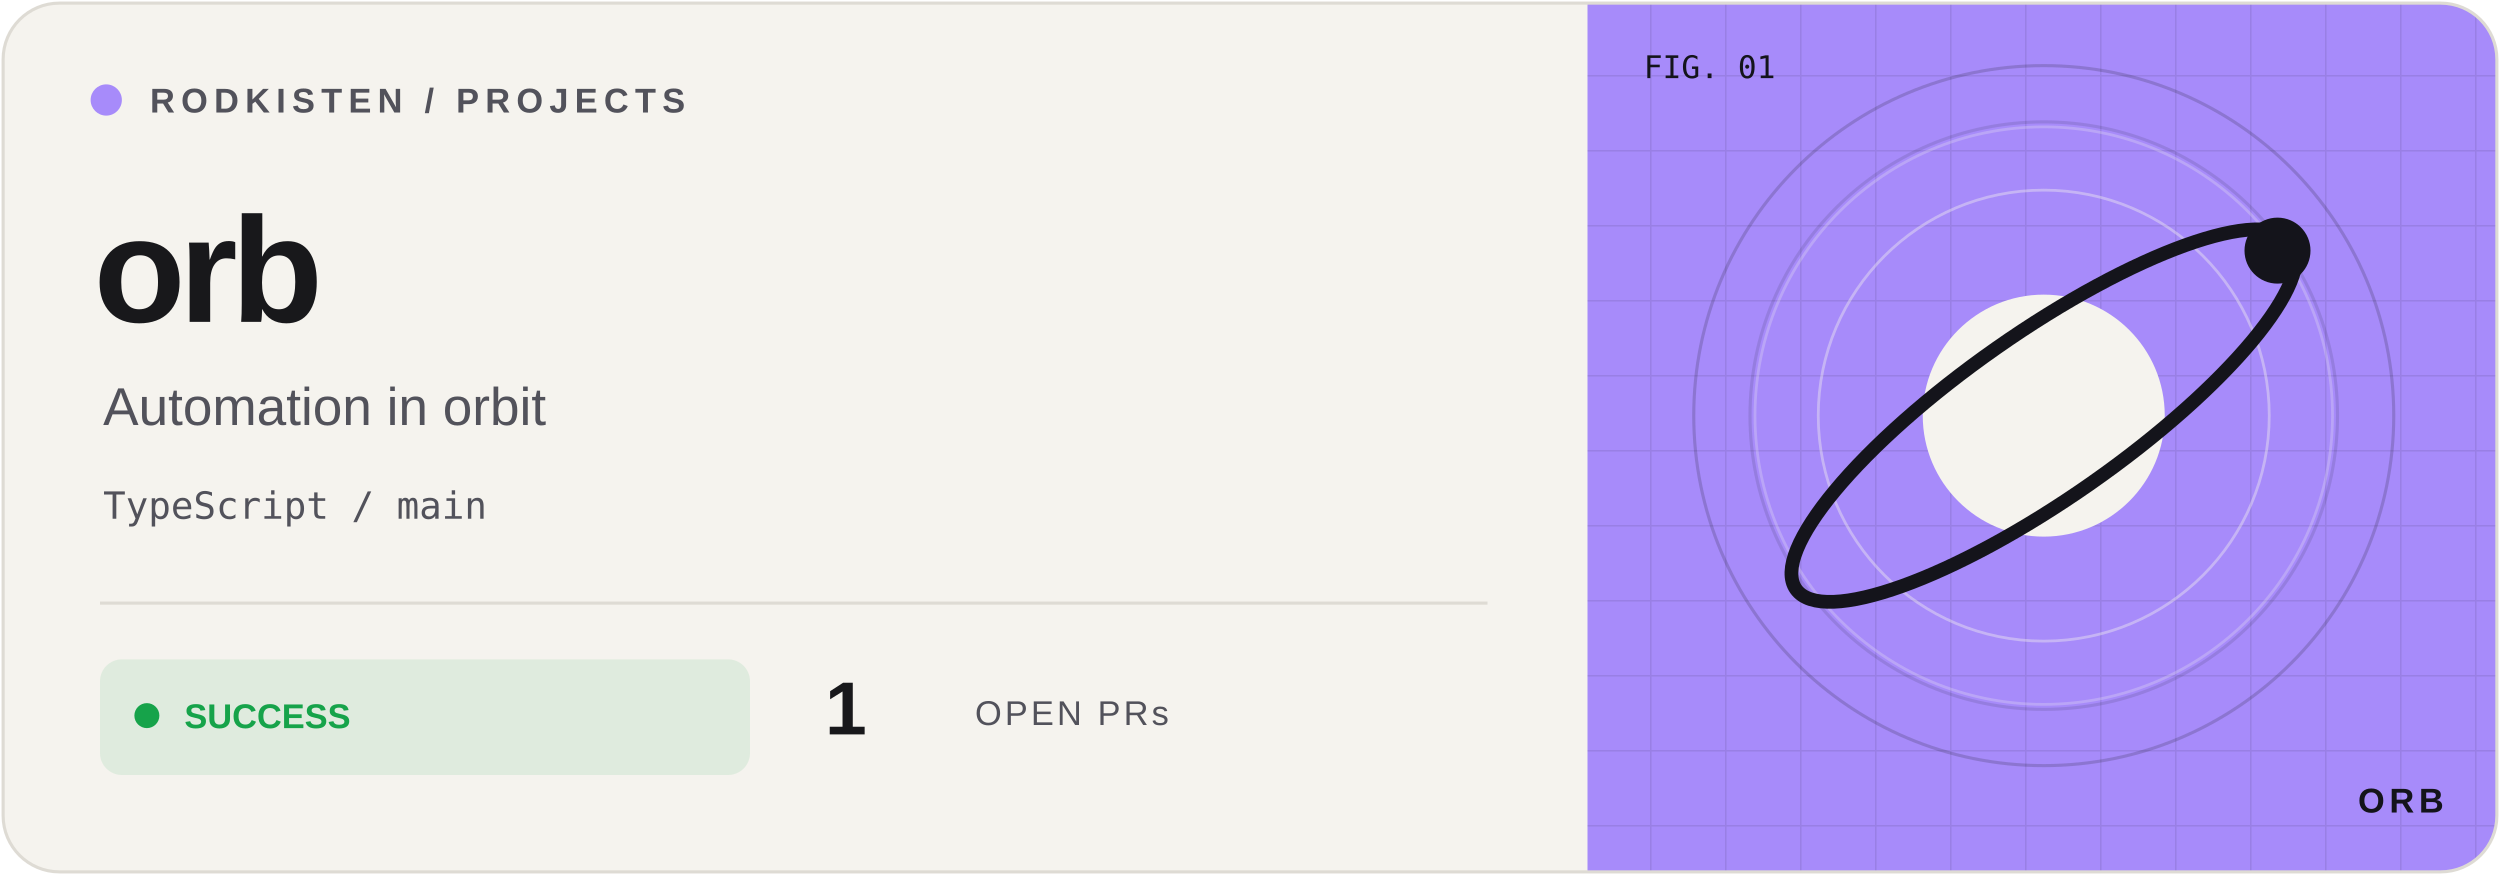
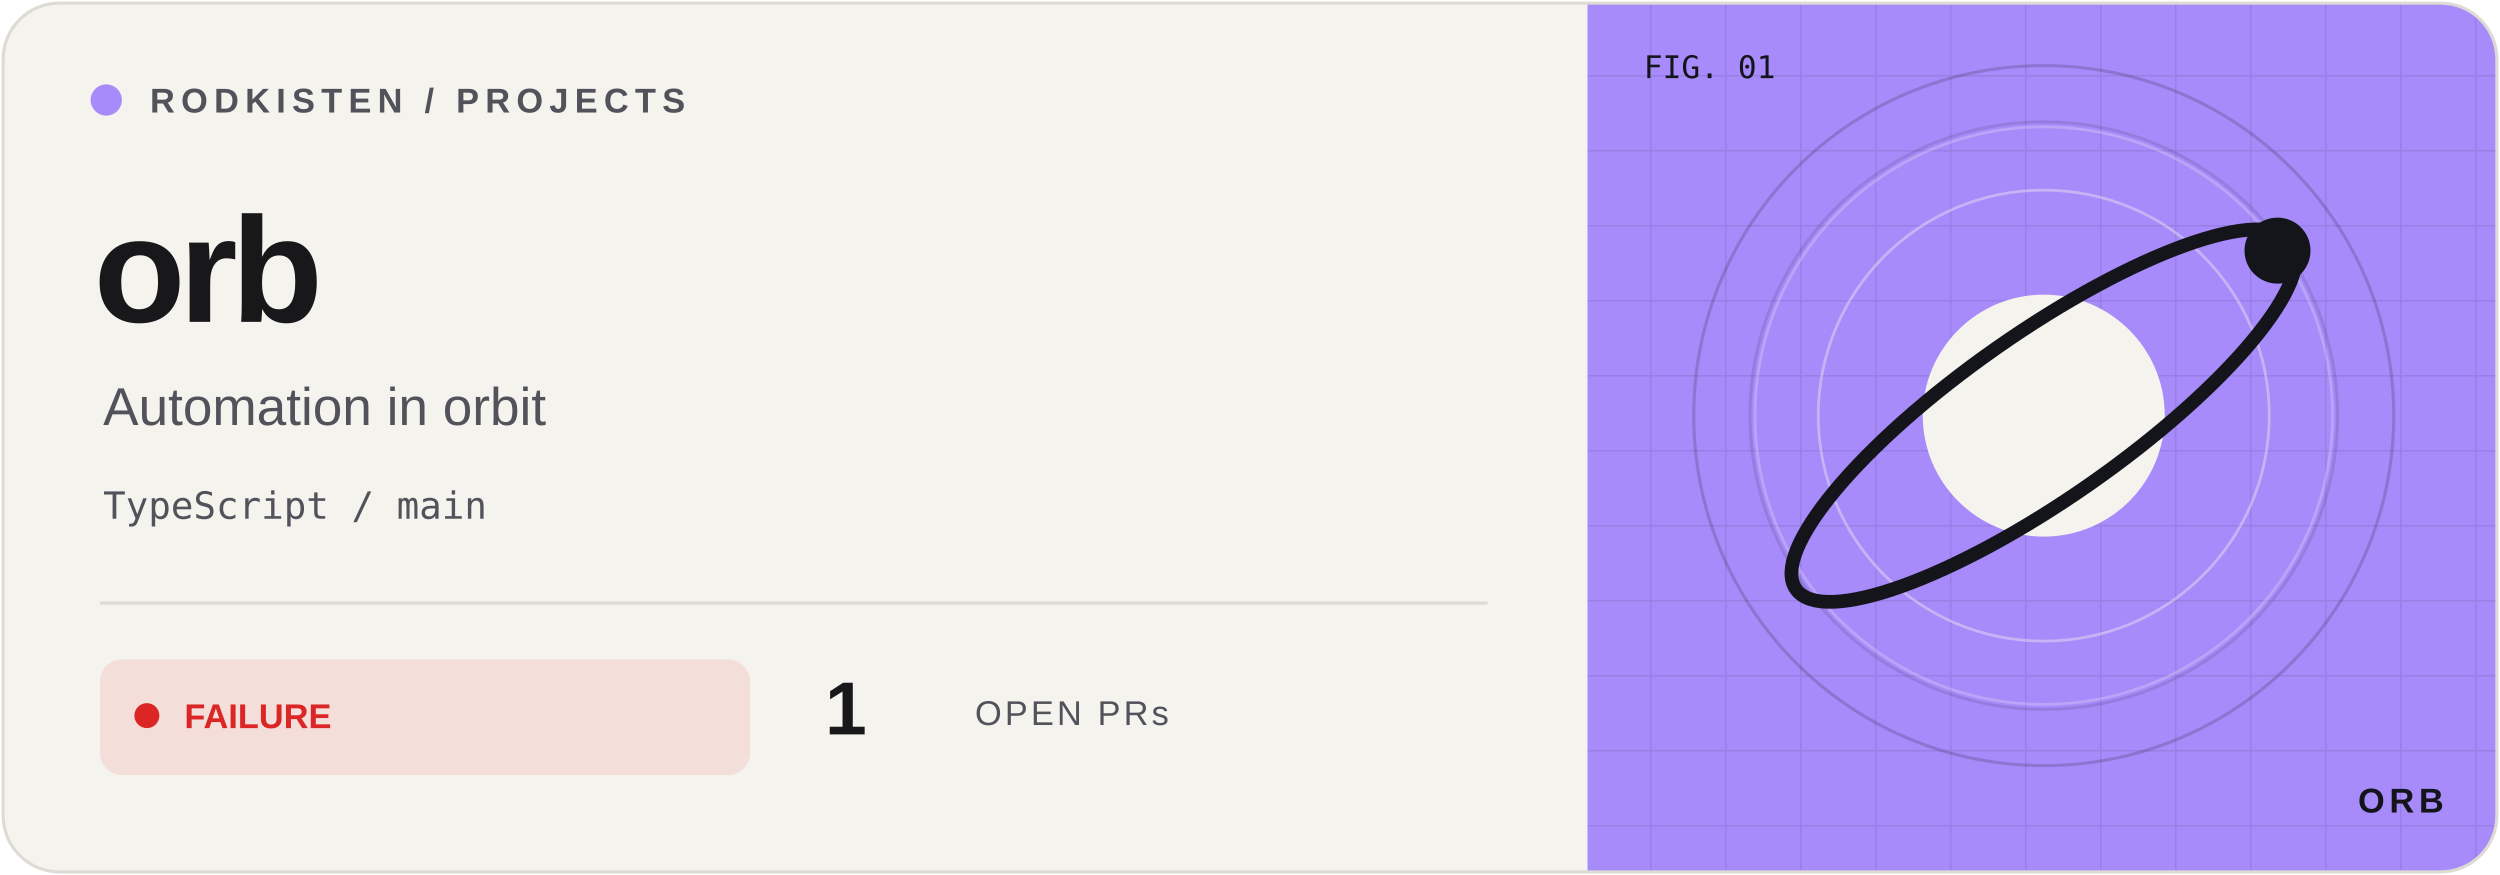
<svg xmlns="http://www.w3.org/2000/svg" width="800" height="280" viewBox="0 0 800 280">
  <defs>
    <clipPath id="frame">
      <rect x="1" y="1" width="798" height="278" rx="18" />
    </clipPath>
    <pattern id="grid" width="24" height="24" patternUnits="userSpaceOnUse">
      <path d="M24 0H0V24" fill="none" stroke="#14141b" stroke-opacity=".09" />
    </pattern>
  </defs>
  <g clip-path="url(#frame)">
    <rect width="800" height="280" fill="#f5f3ee" />
    <rect x="508" width="292" height="280" fill="#a78bfa" />
    <rect x="508" width="292" height="280" fill="url(#grid)" />
    <circle cx="654" cy="133" r="112" fill="none" stroke="#14141b" stroke-opacity=".18" />
    <circle cx="654" cy="133" r="94" fill="none" stroke="#14141b" stroke-opacity=".12" />
    <g transform="translate(654 133) scale(.88)" color="#a78bfa">
      <circle r="105" fill="none" stroke="#f5f3ee" opacity=".25" />
      <circle r="82" fill="none" stroke="#f5f3ee" opacity=".4" />
      <circle r="44" fill="#f5f3ee" />
      <ellipse rx="110" ry="30" transform="rotate(-35)" fill="none" stroke="#14141b" stroke-width="5" />
      <circle cx="85" cy="-60" r="12" fill="#14141b" />
    </g>
    <g font-family="Geist,Arial,sans-serif">
      <circle cx="34" cy="32" r="5" fill="#a78bfa" />
      <text x="48" y="36" font-size="11" font-weight="600" letter-spacing="2" fill="#52525b">RODKISTEN / PROJECTS</text>
      <text x="30" y="103" font-size="48" letter-spacing="-2" font-weight="700" fill="#18181b">orb</text>
      <text x="33" y="136" font-size="17" fill="#52525b">Automation in orbit</text>
      <text x="33" y="166" font-size="12" font-family="monospace" fill="#52525b">TypeScript / main</text>
      <path d="M32 193H476" stroke="#dedbd4" />
-       <rect x="32" y="211" width="208" height="37" rx="7" fill="#16a34a" fill-opacity=".10" />
-       <circle cx="47" cy="229" r="4" fill="#16a34a" />
-       <text x="59" y="233" font-size="11" font-weight="700" fill="#16a34a">SUCCESS</text>
+       <rect x="32" y="211" width="208" height="37" rx="7" fill="#dc2626" fill-opacity=".10" />
+       <circle cx="47" cy="229" r="4" fill="#dc2626" />
+       <text x="59" y="233" font-size="11" font-weight="700" fill="#dc2626">FAILURE</text>
      <text x="264" y="235" font-size="24" font-weight="700" fill="#18181b">1</text>
      <text x="312" y="232" font-size="11" letter-spacing="1" fill="#52525b">OPEN PRs</text>
      <text x="526" y="25" font-size="10" font-family="monospace" fill="#14141b">FIG. 01</text>
      <text x="782" y="260" text-anchor="end" font-size="11" font-weight="700" letter-spacing="1.5" fill="#14141b">ORB</text>
    </g>
  </g>
  <rect x="1" y="1" width="798" height="278" rx="18" fill="none" stroke="#dedbd4" />
</svg>
